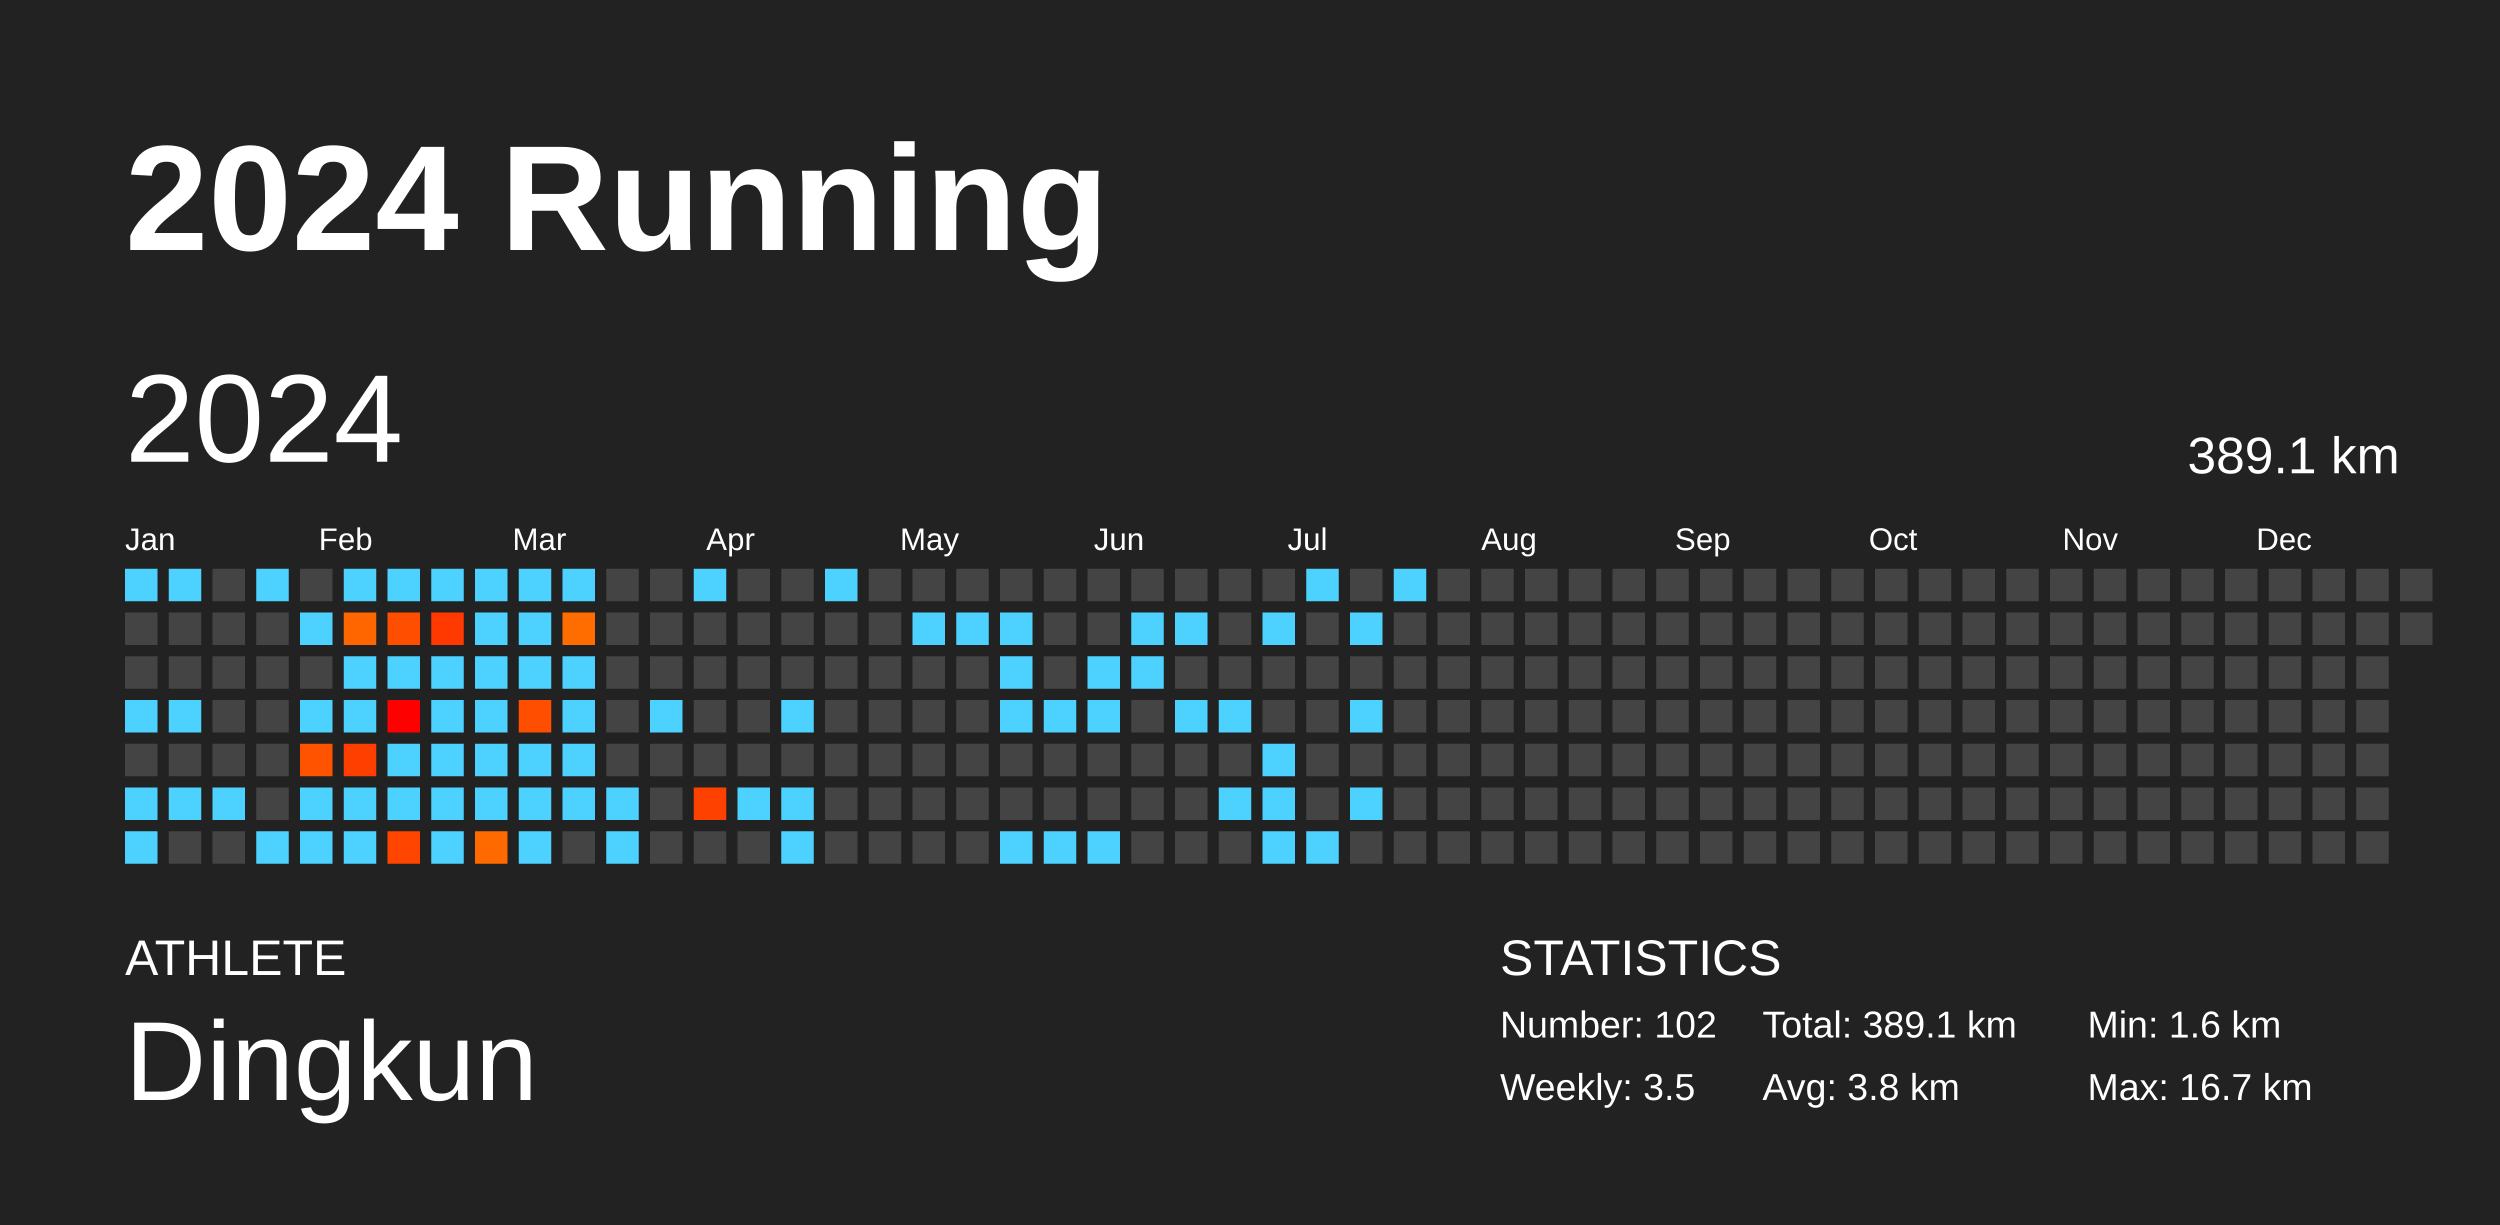
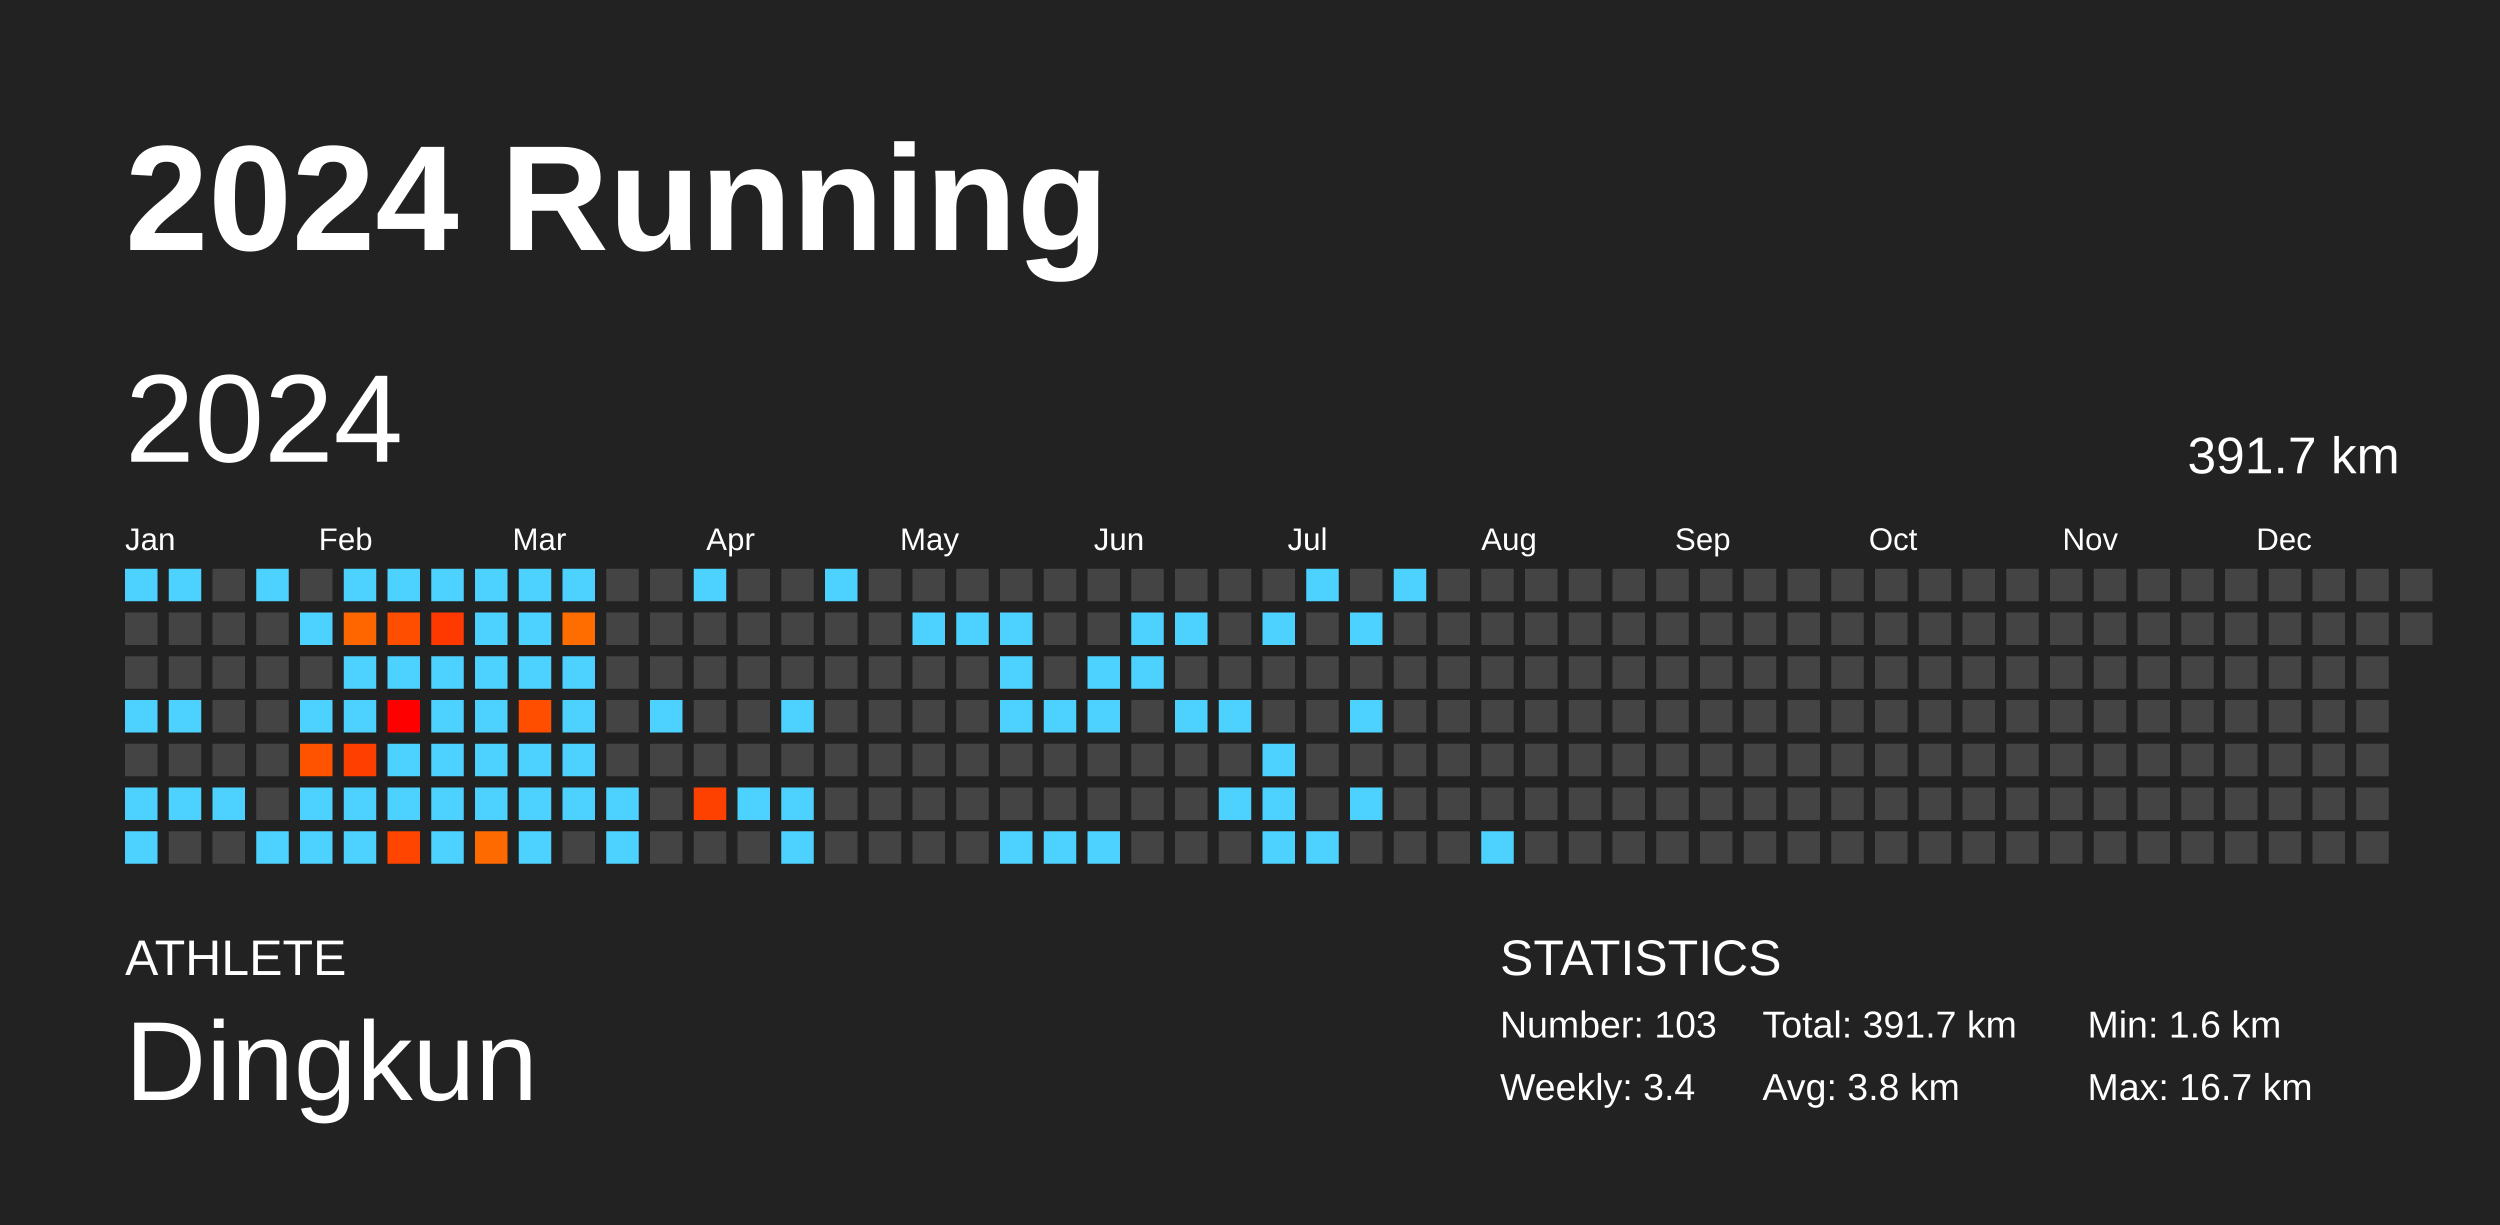
<svg xmlns="http://www.w3.org/2000/svg" baseProfile="full" height="98mm" version="1.1" viewBox="0,0,200,98" width="200mm">
  <defs />
  <rect fill="#222222" height="98" width="200" x="0" y="0" />
  <text fill="#FFFFFF" style="font-size:12px; font-family:Arial; font-weight:bold;" x="10" y="20">2024 Running</text>
  <text fill="#FFFFFF" style="font-size:4px; font-family:Arial" x="10" y="78">ATHLETE</text>
  <text fill="#FFFFFF" style="font-size:9px; font-family:Arial" x="10" y="88">Dingkun</text>
  <text fill="#FFFFFF" style="font-size:4px; font-family:Arial" x="120" y="78">STATISTICS</text>
-   <text fill="#FFFFFF" style="font-size:3px; font-family:Arial" x="120" y="83">Number: 102</text>
-   <text fill="#FFFFFF" style="font-size:3px; font-family:Arial" x="120" y="88">Weekly: 3.5</text>
-   <text fill="#FFFFFF" style="font-size:3px; font-family:Arial" x="141" y="83">Total: 389.1 km</text>
+   <text fill="#FFFFFF" style="font-size:3px; font-family:Arial" x="120" y="83">Number: 103</text>
+   <text fill="#FFFFFF" style="font-size:3px; font-family:Arial" x="120" y="88">Weekly: 3.4</text>
+   <text fill="#FFFFFF" style="font-size:3px; font-family:Arial" x="141" y="83">Total: 391.7 km</text>
  <text fill="#FFFFFF" style="font-size:3px; font-family:Arial" x="141" y="88">Avg: 3.8 km</text>
  <text fill="#FFFFFF" style="font-size:3px; font-family:Arial" x="167" y="83">Min: 1.6 km</text>
  <text fill="#FFFFFF" style="font-size:3px; font-family:Arial" x="167" y="88">Max: 16.7 km</text>
  <text dominant-baseline="hanging" fill="#FFFFFF" style="font-size:10.0px; font-family:Arial;" x="10" y="30">2024</text>
-   <text dominant-baseline="hanging" fill="#FFFFFF" style="font-size:4.125px; font-family:Arial;" x="175" y="35">389.1 km</text>
+   <text dominant-baseline="hanging" fill="#FFFFFF" style="font-size:4.125px; font-family:Arial;" x="175" y="35">391.7 km</text>
  <text fill="#FFFFFF" style="font-size:2.5px; font-family:Arial" x="10.0" y="44">Jan</text>
  <text fill="#FFFFFF" style="font-size:2.5px; font-family:Arial" x="25.5" y="44">Feb</text>
  <text fill="#FFFFFF" style="font-size:2.5px; font-family:Arial" x="41.0" y="44">Mar</text>
  <text fill="#FFFFFF" style="font-size:2.5px; font-family:Arial" x="56.5" y="44">Apr</text>
  <text fill="#FFFFFF" style="font-size:2.5px; font-family:Arial" x="72.0" y="44">May</text>
  <text fill="#FFFFFF" style="font-size:2.5px; font-family:Arial" x="87.5" y="44">Jun</text>
  <text fill="#FFFFFF" style="font-size:2.5px; font-family:Arial" x="103.0" y="44">Jul</text>
  <text fill="#FFFFFF" style="font-size:2.5px; font-family:Arial" x="118.5" y="44">Aug</text>
  <text fill="#FFFFFF" style="font-size:2.5px; font-family:Arial" x="134.0" y="44">Sep</text>
  <text fill="#FFFFFF" style="font-size:2.5px; font-family:Arial" x="149.5" y="44">Oct</text>
  <text fill="#FFFFFF" style="font-size:2.5px; font-family:Arial" x="165.0" y="44">Nov</text>
  <text fill="#FFFFFF" style="font-size:2.5px; font-family:Arial" x="180.5" y="44">Dec</text>
  <rect fill="#4dd2ff" height="2.6" width="2.6" x="10.0" y="45.5" />
  <rect fill="#444444" height="2.6" width="2.6" x="10.0" y="49.0" />
  <rect fill="#444444" height="2.6" width="2.6" x="10.0" y="52.5" />
  <rect fill="#4dd2ff" height="2.6" width="2.6" x="10.0" y="56.0" />
  <rect fill="#444444" height="2.6" width="2.6" x="10.0" y="59.5" />
  <rect fill="#4dd2ff" height="2.6" width="2.6" x="10.0" y="63.0" />
  <rect fill="#4dd2ff" height="2.6" width="2.6" x="10.0" y="66.5" />
  <rect fill="#4dd2ff" height="2.6" width="2.6" x="13.5" y="45.5" />
  <rect fill="#444444" height="2.6" width="2.6" x="13.5" y="49.0" />
  <rect fill="#444444" height="2.6" width="2.6" x="13.5" y="52.5" />
  <rect fill="#4dd2ff" height="2.6" width="2.6" x="13.5" y="56.0" />
  <rect fill="#444444" height="2.6" width="2.6" x="13.5" y="59.5" />
  <rect fill="#4dd2ff" height="2.6" width="2.6" x="13.5" y="63.0" />
  <rect fill="#444444" height="2.6" width="2.6" x="13.5" y="66.5" />
  <rect fill="#444444" height="2.6" width="2.6" x="17.0" y="45.5" />
  <rect fill="#444444" height="2.6" width="2.6" x="17.0" y="49.0" />
  <rect fill="#444444" height="2.6" width="2.6" x="17.0" y="52.5" />
  <rect fill="#444444" height="2.6" width="2.6" x="17.0" y="56.0" />
  <rect fill="#444444" height="2.6" width="2.6" x="17.0" y="59.5" />
  <rect fill="#4dd2ff" height="2.6" width="2.6" x="17.0" y="63.0" />
  <rect fill="#444444" height="2.6" width="2.6" x="17.0" y="66.5" />
  <rect fill="#4dd2ff" height="2.6" width="2.6" x="20.5" y="45.5" />
  <rect fill="#444444" height="2.6" width="2.6" x="20.5" y="49.0" />
  <rect fill="#444444" height="2.6" width="2.6" x="20.5" y="52.5" />
  <rect fill="#444444" height="2.6" width="2.6" x="20.5" y="56.0" />
  <rect fill="#444444" height="2.6" width="2.6" x="20.5" y="59.5" />
  <rect fill="#444444" height="2.6" width="2.6" x="20.5" y="63.0" />
  <rect fill="#4dd2ff" height="2.6" width="2.6" x="20.5" y="66.5" />
  <rect fill="#444444" height="2.6" width="2.6" x="24.0" y="45.5" />
  <rect fill="#4dd2ff" height="2.6" width="2.6" x="24.0" y="49.0" />
  <rect fill="#444444" height="2.6" width="2.6" x="24.0" y="52.5" />
  <rect fill="#4dd2ff" height="2.6" width="2.6" x="24.0" y="56.0" />
  <rect fill="#ff5300" height="2.6" width="2.6" x="24.0" y="59.5" />
  <rect fill="#4dd2ff" height="2.6" width="2.6" x="24.0" y="63.0" />
  <rect fill="#4dd2ff" height="2.6" width="2.6" x="24.0" y="66.5" />
  <rect fill="#4dd2ff" height="2.6" width="2.6" x="27.5" y="45.5" />
  <rect fill="#ff6600" height="2.6" width="2.6" x="27.5" y="49.0" />
  <rect fill="#4dd2ff" height="2.6" width="2.6" x="27.5" y="52.5" />
  <rect fill="#4dd2ff" height="2.6" width="2.6" x="27.5" y="56.0" />
  <rect fill="#ff3f00" height="2.6" width="2.6" x="27.5" y="59.5" />
  <rect fill="#4dd2ff" height="2.6" width="2.6" x="27.5" y="63.0" />
  <rect fill="#4dd2ff" height="2.6" width="2.6" x="27.5" y="66.5" />
  <rect fill="#4dd2ff" height="2.6" width="2.6" x="31.0" y="45.5" />
  <rect fill="#ff4e00" height="2.6" width="2.6" x="31.0" y="49.0" />
  <rect fill="#4dd2ff" height="2.6" width="2.6" x="31.0" y="52.5" />
  <rect fill="#ff0000" height="2.6" width="2.6" x="31.0" y="56.0" />
  <rect fill="#4dd2ff" height="2.6" width="2.6" x="31.0" y="59.5" />
  <rect fill="#4dd2ff" height="2.6" width="2.6" x="31.0" y="63.0" />
  <rect fill="#ff4500" height="2.6" width="2.6" x="31.0" y="66.5" />
  <rect fill="#4dd2ff" height="2.6" width="2.6" x="34.5" y="45.5" />
  <rect fill="#ff3900" height="2.6" width="2.6" x="34.5" y="49.0" />
  <rect fill="#4dd2ff" height="2.6" width="2.6" x="34.5" y="52.5" />
  <rect fill="#4dd2ff" height="2.6" width="2.6" x="34.5" y="56.0" />
  <rect fill="#4dd2ff" height="2.6" width="2.6" x="34.5" y="59.5" />
  <rect fill="#4dd2ff" height="2.6" width="2.6" x="34.5" y="63.0" />
  <rect fill="#4dd2ff" height="2.6" width="2.6" x="34.5" y="66.5" />
  <rect fill="#4dd2ff" height="2.6" width="2.6" x="38.0" y="45.5" />
  <rect fill="#4dd2ff" height="2.6" width="2.6" x="38.0" y="49.0" />
  <rect fill="#4dd2ff" height="2.6" width="2.6" x="38.0" y="52.5" />
  <rect fill="#4dd2ff" height="2.6" width="2.6" x="38.0" y="56.0" />
  <rect fill="#4dd2ff" height="2.6" width="2.6" x="38.0" y="59.5" />
  <rect fill="#4dd2ff" height="2.6" width="2.6" x="38.0" y="63.0" />
  <rect fill="#ff6a00" height="2.6" width="2.6" x="38.0" y="66.5" />
  <rect fill="#4dd2ff" height="2.6" width="2.6" x="41.5" y="45.5" />
  <rect fill="#4dd2ff" height="2.6" width="2.6" x="41.5" y="49.0" />
  <rect fill="#4dd2ff" height="2.6" width="2.6" x="41.5" y="52.5" />
  <rect fill="#ff4e00" height="2.6" width="2.6" x="41.5" y="56.0" />
  <rect fill="#4dd2ff" height="2.6" width="2.6" x="41.5" y="59.5" />
  <rect fill="#4dd2ff" height="2.6" width="2.6" x="41.5" y="63.0" />
  <rect fill="#4dd2ff" height="2.6" width="2.6" x="41.5" y="66.5" />
  <rect fill="#4dd2ff" height="2.6" width="2.6" x="45.0" y="45.5" />
  <rect fill="#ff6d00" height="2.6" width="2.6" x="45.0" y="49.0" />
  <rect fill="#4dd2ff" height="2.6" width="2.6" x="45.0" y="52.5" />
  <rect fill="#4dd2ff" height="2.6" width="2.6" x="45.0" y="56.0" />
  <rect fill="#4dd2ff" height="2.6" width="2.6" x="45.0" y="59.5" />
  <rect fill="#4dd2ff" height="2.6" width="2.6" x="45.0" y="63.0" />
  <rect fill="#444444" height="2.6" width="2.6" x="45.0" y="66.5" />
  <rect fill="#444444" height="2.6" width="2.6" x="48.5" y="45.5" />
  <rect fill="#444444" height="2.6" width="2.6" x="48.5" y="49.0" />
  <rect fill="#444444" height="2.6" width="2.6" x="48.5" y="52.5" />
  <rect fill="#444444" height="2.6" width="2.6" x="48.5" y="56.0" />
  <rect fill="#444444" height="2.6" width="2.6" x="48.5" y="59.5" />
  <rect fill="#4dd2ff" height="2.6" width="2.6" x="48.5" y="63.0" />
  <rect fill="#4dd2ff" height="2.6" width="2.6" x="48.5" y="66.5" />
  <rect fill="#444444" height="2.6" width="2.6" x="52.0" y="45.5" />
  <rect fill="#444444" height="2.6" width="2.6" x="52.0" y="49.0" />
  <rect fill="#444444" height="2.6" width="2.6" x="52.0" y="52.5" />
  <rect fill="#4dd2ff" height="2.6" width="2.6" x="52.0" y="56.0" />
  <rect fill="#444444" height="2.6" width="2.6" x="52.0" y="59.5" />
  <rect fill="#444444" height="2.6" width="2.6" x="52.0" y="63.0" />
  <rect fill="#444444" height="2.6" width="2.6" x="52.0" y="66.5" />
  <rect fill="#4dd2ff" height="2.6" width="2.6" x="55.5" y="45.5" />
  <rect fill="#444444" height="2.6" width="2.6" x="55.5" y="49.0" />
  <rect fill="#444444" height="2.6" width="2.6" x="55.5" y="52.5" />
  <rect fill="#444444" height="2.6" width="2.6" x="55.5" y="56.0" />
  <rect fill="#444444" height="2.6" width="2.6" x="55.5" y="59.5" />
  <rect fill="#ff4100" height="2.6" width="2.6" x="55.5" y="63.0" />
  <rect fill="#444444" height="2.6" width="2.6" x="55.5" y="66.5" />
  <rect fill="#444444" height="2.6" width="2.6" x="59.0" y="45.5" />
  <rect fill="#444444" height="2.6" width="2.6" x="59.0" y="49.0" />
  <rect fill="#444444" height="2.6" width="2.6" x="59.0" y="52.5" />
  <rect fill="#444444" height="2.6" width="2.6" x="59.0" y="56.0" />
  <rect fill="#444444" height="2.6" width="2.6" x="59.0" y="59.5" />
  <rect fill="#4dd2ff" height="2.6" width="2.6" x="59.0" y="63.0" />
  <rect fill="#444444" height="2.6" width="2.6" x="59.0" y="66.5" />
  <rect fill="#444444" height="2.6" width="2.6" x="62.5" y="45.5" />
  <rect fill="#444444" height="2.6" width="2.6" x="62.5" y="49.0" />
  <rect fill="#444444" height="2.6" width="2.6" x="62.5" y="52.5" />
  <rect fill="#4dd2ff" height="2.6" width="2.6" x="62.5" y="56.0" />
  <rect fill="#444444" height="2.6" width="2.6" x="62.5" y="59.5" />
  <rect fill="#4dd2ff" height="2.6" width="2.6" x="62.5" y="63.0" />
  <rect fill="#4dd2ff" height="2.6" width="2.6" x="62.5" y="66.5" />
  <rect fill="#4dd2ff" height="2.6" width="2.6" x="66.0" y="45.5" />
  <rect fill="#444444" height="2.6" width="2.6" x="66.0" y="49.0" />
  <rect fill="#444444" height="2.6" width="2.6" x="66.0" y="52.5" />
  <rect fill="#444444" height="2.6" width="2.6" x="66.0" y="56.0" />
  <rect fill="#444444" height="2.6" width="2.6" x="66.0" y="59.5" />
  <rect fill="#444444" height="2.6" width="2.6" x="66.0" y="63.0" />
  <rect fill="#444444" height="2.6" width="2.6" x="66.0" y="66.5" />
  <rect fill="#444444" height="2.6" width="2.6" x="69.5" y="45.5" />
  <rect fill="#444444" height="2.6" width="2.6" x="69.5" y="49.0" />
  <rect fill="#444444" height="2.6" width="2.6" x="69.5" y="52.5" />
  <rect fill="#444444" height="2.6" width="2.6" x="69.5" y="56.0" />
  <rect fill="#444444" height="2.6" width="2.6" x="69.5" y="59.5" />
  <rect fill="#444444" height="2.6" width="2.6" x="69.5" y="63.0" />
  <rect fill="#444444" height="2.6" width="2.6" x="69.5" y="66.5" />
  <rect fill="#444444" height="2.6" width="2.6" x="73.0" y="45.5" />
  <rect fill="#4dd2ff" height="2.6" width="2.6" x="73.0" y="49.0" />
  <rect fill="#444444" height="2.6" width="2.6" x="73.0" y="52.5" />
  <rect fill="#444444" height="2.6" width="2.6" x="73.0" y="56.0" />
  <rect fill="#444444" height="2.6" width="2.6" x="73.0" y="59.5" />
  <rect fill="#444444" height="2.6" width="2.6" x="73.0" y="63.0" />
  <rect fill="#444444" height="2.6" width="2.6" x="73.0" y="66.5" />
  <rect fill="#444444" height="2.6" width="2.6" x="76.5" y="45.5" />
  <rect fill="#4dd2ff" height="2.6" width="2.6" x="76.5" y="49.0" />
  <rect fill="#444444" height="2.6" width="2.6" x="76.5" y="52.5" />
  <rect fill="#444444" height="2.6" width="2.6" x="76.5" y="56.0" />
  <rect fill="#444444" height="2.6" width="2.6" x="76.5" y="59.5" />
  <rect fill="#444444" height="2.6" width="2.6" x="76.5" y="63.0" />
  <rect fill="#444444" height="2.6" width="2.6" x="76.5" y="66.5" />
  <rect fill="#444444" height="2.6" width="2.6" x="80.0" y="45.5" />
  <rect fill="#4dd2ff" height="2.6" width="2.6" x="80.0" y="49.0" />
  <rect fill="#4dd2ff" height="2.6" width="2.6" x="80.0" y="52.5" />
  <rect fill="#4dd2ff" height="2.6" width="2.6" x="80.0" y="56.0" />
  <rect fill="#444444" height="2.6" width="2.6" x="80.0" y="59.5" />
  <rect fill="#444444" height="2.6" width="2.6" x="80.0" y="63.0" />
  <rect fill="#4dd2ff" height="2.6" width="2.6" x="80.0" y="66.5" />
  <rect fill="#444444" height="2.6" width="2.6" x="83.5" y="45.5" />
  <rect fill="#444444" height="2.6" width="2.6" x="83.5" y="49.0" />
  <rect fill="#444444" height="2.6" width="2.6" x="83.5" y="52.5" />
  <rect fill="#4dd2ff" height="2.6" width="2.6" x="83.5" y="56.0" />
  <rect fill="#444444" height="2.6" width="2.6" x="83.5" y="59.5" />
  <rect fill="#444444" height="2.6" width="2.6" x="83.5" y="63.0" />
  <rect fill="#4dd2ff" height="2.6" width="2.6" x="83.5" y="66.5" />
  <rect fill="#444444" height="2.6" width="2.6" x="87.0" y="45.5" />
  <rect fill="#444444" height="2.6" width="2.6" x="87.0" y="49.0" />
  <rect fill="#4dd2ff" height="2.6" width="2.6" x="87.0" y="52.5" />
  <rect fill="#4dd2ff" height="2.6" width="2.6" x="87.0" y="56.0" />
  <rect fill="#444444" height="2.6" width="2.6" x="87.0" y="59.5" />
  <rect fill="#444444" height="2.6" width="2.6" x="87.0" y="63.0" />
  <rect fill="#4dd2ff" height="2.6" width="2.6" x="87.0" y="66.5" />
  <rect fill="#444444" height="2.6" width="2.6" x="90.5" y="45.5" />
  <rect fill="#4dd2ff" height="2.6" width="2.6" x="90.5" y="49.0" />
  <rect fill="#4dd2ff" height="2.6" width="2.6" x="90.5" y="52.5" />
  <rect fill="#444444" height="2.6" width="2.6" x="90.5" y="56.0" />
  <rect fill="#444444" height="2.6" width="2.6" x="90.5" y="59.5" />
  <rect fill="#444444" height="2.6" width="2.6" x="90.5" y="63.0" />
  <rect fill="#444444" height="2.6" width="2.6" x="90.5" y="66.5" />
  <rect fill="#444444" height="2.6" width="2.6" x="94.0" y="45.5" />
  <rect fill="#4dd2ff" height="2.6" width="2.6" x="94.0" y="49.0" />
  <rect fill="#444444" height="2.6" width="2.6" x="94.0" y="52.5" />
  <rect fill="#4dd2ff" height="2.6" width="2.6" x="94.0" y="56.0" />
  <rect fill="#444444" height="2.6" width="2.6" x="94.0" y="59.5" />
  <rect fill="#444444" height="2.6" width="2.6" x="94.0" y="63.0" />
  <rect fill="#444444" height="2.6" width="2.6" x="94.0" y="66.5" />
  <rect fill="#444444" height="2.6" width="2.6" x="97.5" y="45.5" />
  <rect fill="#444444" height="2.6" width="2.6" x="97.5" y="49.0" />
  <rect fill="#444444" height="2.6" width="2.6" x="97.5" y="52.5" />
  <rect fill="#4dd2ff" height="2.6" width="2.6" x="97.5" y="56.0" />
  <rect fill="#444444" height="2.6" width="2.6" x="97.5" y="59.5" />
  <rect fill="#4dd2ff" height="2.6" width="2.6" x="97.5" y="63.0" />
  <rect fill="#444444" height="2.6" width="2.6" x="97.5" y="66.5" />
  <rect fill="#444444" height="2.6" width="2.6" x="101.0" y="45.5" />
  <rect fill="#4dd2ff" height="2.6" width="2.6" x="101.0" y="49.0" />
  <rect fill="#444444" height="2.6" width="2.6" x="101.0" y="52.5" />
  <rect fill="#444444" height="2.6" width="2.6" x="101.0" y="56.0" />
  <rect fill="#4dd2ff" height="2.6" width="2.6" x="101.0" y="59.5" />
  <rect fill="#4dd2ff" height="2.6" width="2.6" x="101.0" y="63.0" />
  <rect fill="#4dd2ff" height="2.6" width="2.6" x="101.0" y="66.5" />
  <rect fill="#4dd2ff" height="2.6" width="2.6" x="104.5" y="45.5" />
  <rect fill="#444444" height="2.6" width="2.6" x="104.5" y="49.0" />
  <rect fill="#444444" height="2.6" width="2.6" x="104.5" y="52.5" />
  <rect fill="#444444" height="2.6" width="2.6" x="104.5" y="56.0" />
  <rect fill="#444444" height="2.6" width="2.6" x="104.5" y="59.5" />
  <rect fill="#444444" height="2.6" width="2.6" x="104.5" y="63.0" />
  <rect fill="#4dd2ff" height="2.6" width="2.6" x="104.5" y="66.5" />
  <rect fill="#444444" height="2.6" width="2.6" x="108.0" y="45.5" />
  <rect fill="#4dd2ff" height="2.6" width="2.6" x="108.0" y="49.0" />
  <rect fill="#444444" height="2.6" width="2.6" x="108.0" y="52.5" />
  <rect fill="#4dd2ff" height="2.6" width="2.6" x="108.0" y="56.0" />
  <rect fill="#444444" height="2.6" width="2.6" x="108.0" y="59.5" />
  <rect fill="#4dd2ff" height="2.6" width="2.6" x="108.0" y="63.0" />
  <rect fill="#444444" height="2.6" width="2.6" x="108.0" y="66.5" />
  <rect fill="#4dd2ff" height="2.6" width="2.6" x="111.5" y="45.5" />
  <rect fill="#444444" height="2.6" width="2.6" x="111.5" y="49.0" />
  <rect fill="#444444" height="2.6" width="2.6" x="111.5" y="52.5" />
  <rect fill="#444444" height="2.6" width="2.6" x="111.5" y="56.0" />
  <rect fill="#444444" height="2.6" width="2.6" x="111.5" y="59.5" />
  <rect fill="#444444" height="2.6" width="2.6" x="111.5" y="63.0" />
  <rect fill="#444444" height="2.6" width="2.6" x="111.5" y="66.5" />
  <rect fill="#444444" height="2.6" width="2.6" x="115.0" y="45.5" />
  <rect fill="#444444" height="2.6" width="2.6" x="115.0" y="49.0" />
  <rect fill="#444444" height="2.6" width="2.6" x="115.0" y="52.5" />
  <rect fill="#444444" height="2.6" width="2.6" x="115.0" y="56.0" />
  <rect fill="#444444" height="2.6" width="2.6" x="115.0" y="59.5" />
  <rect fill="#444444" height="2.6" width="2.6" x="115.0" y="63.0" />
  <rect fill="#444444" height="2.6" width="2.6" x="115.0" y="66.5" />
  <rect fill="#444444" height="2.6" width="2.6" x="118.5" y="45.5" />
  <rect fill="#444444" height="2.6" width="2.6" x="118.5" y="49.0" />
  <rect fill="#444444" height="2.6" width="2.6" x="118.5" y="52.5" />
  <rect fill="#444444" height="2.6" width="2.6" x="118.5" y="56.0" />
  <rect fill="#444444" height="2.6" width="2.6" x="118.5" y="59.5" />
  <rect fill="#444444" height="2.6" width="2.6" x="118.5" y="63.0" />
-   <rect fill="#444444" height="2.6" width="2.6" x="118.5" y="66.5" />
+   <rect fill="#4dd2ff" height="2.6" width="2.6" x="118.5" y="66.5" />
  <rect fill="#444444" height="2.6" width="2.6" x="122.0" y="45.5" />
  <rect fill="#444444" height="2.6" width="2.6" x="122.0" y="49.0" />
  <rect fill="#444444" height="2.6" width="2.6" x="122.0" y="52.5" />
  <rect fill="#444444" height="2.6" width="2.6" x="122.0" y="56.0" />
  <rect fill="#444444" height="2.6" width="2.6" x="122.0" y="59.5" />
  <rect fill="#444444" height="2.6" width="2.6" x="122.0" y="63.0" />
  <rect fill="#444444" height="2.6" width="2.6" x="122.0" y="66.5" />
  <rect fill="#444444" height="2.6" width="2.6" x="125.5" y="45.5" />
  <rect fill="#444444" height="2.6" width="2.6" x="125.5" y="49.0" />
  <rect fill="#444444" height="2.6" width="2.6" x="125.5" y="52.5" />
  <rect fill="#444444" height="2.6" width="2.6" x="125.5" y="56.0" />
  <rect fill="#444444" height="2.6" width="2.6" x="125.5" y="59.5" />
  <rect fill="#444444" height="2.6" width="2.6" x="125.5" y="63.0" />
  <rect fill="#444444" height="2.6" width="2.6" x="125.5" y="66.5" />
  <rect fill="#444444" height="2.6" width="2.6" x="129.0" y="45.5" />
  <rect fill="#444444" height="2.6" width="2.6" x="129.0" y="49.0" />
  <rect fill="#444444" height="2.6" width="2.6" x="129.0" y="52.5" />
  <rect fill="#444444" height="2.6" width="2.6" x="129.0" y="56.0" />
  <rect fill="#444444" height="2.6" width="2.6" x="129.0" y="59.5" />
  <rect fill="#444444" height="2.6" width="2.6" x="129.0" y="63.0" />
  <rect fill="#444444" height="2.6" width="2.6" x="129.0" y="66.5" />
  <rect fill="#444444" height="2.6" width="2.6" x="132.5" y="45.5" />
  <rect fill="#444444" height="2.6" width="2.6" x="132.5" y="49.0" />
  <rect fill="#444444" height="2.6" width="2.6" x="132.5" y="52.5" />
  <rect fill="#444444" height="2.6" width="2.6" x="132.5" y="56.0" />
  <rect fill="#444444" height="2.6" width="2.6" x="132.5" y="59.5" />
  <rect fill="#444444" height="2.6" width="2.6" x="132.5" y="63.0" />
  <rect fill="#444444" height="2.6" width="2.6" x="132.5" y="66.5" />
  <rect fill="#444444" height="2.6" width="2.6" x="136.0" y="45.5" />
  <rect fill="#444444" height="2.6" width="2.6" x="136.0" y="49.0" />
  <rect fill="#444444" height="2.6" width="2.6" x="136.0" y="52.5" />
  <rect fill="#444444" height="2.6" width="2.6" x="136.0" y="56.0" />
  <rect fill="#444444" height="2.6" width="2.6" x="136.0" y="59.5" />
  <rect fill="#444444" height="2.6" width="2.6" x="136.0" y="63.0" />
  <rect fill="#444444" height="2.6" width="2.6" x="136.0" y="66.5" />
  <rect fill="#444444" height="2.6" width="2.6" x="139.5" y="45.5" />
  <rect fill="#444444" height="2.6" width="2.6" x="139.5" y="49.0" />
  <rect fill="#444444" height="2.6" width="2.6" x="139.5" y="52.5" />
  <rect fill="#444444" height="2.6" width="2.6" x="139.5" y="56.0" />
  <rect fill="#444444" height="2.6" width="2.6" x="139.5" y="59.5" />
  <rect fill="#444444" height="2.6" width="2.6" x="139.5" y="63.0" />
  <rect fill="#444444" height="2.6" width="2.6" x="139.5" y="66.5" />
  <rect fill="#444444" height="2.6" width="2.6" x="143.0" y="45.5" />
  <rect fill="#444444" height="2.6" width="2.6" x="143.0" y="49.0" />
  <rect fill="#444444" height="2.6" width="2.6" x="143.0" y="52.5" />
  <rect fill="#444444" height="2.6" width="2.6" x="143.0" y="56.0" />
  <rect fill="#444444" height="2.6" width="2.6" x="143.0" y="59.5" />
  <rect fill="#444444" height="2.6" width="2.6" x="143.0" y="63.0" />
  <rect fill="#444444" height="2.6" width="2.6" x="143.0" y="66.5" />
  <rect fill="#444444" height="2.6" width="2.6" x="146.5" y="45.5" />
  <rect fill="#444444" height="2.6" width="2.6" x="146.5" y="49.0" />
  <rect fill="#444444" height="2.6" width="2.6" x="146.5" y="52.5" />
  <rect fill="#444444" height="2.6" width="2.6" x="146.5" y="56.0" />
  <rect fill="#444444" height="2.6" width="2.6" x="146.5" y="59.5" />
  <rect fill="#444444" height="2.6" width="2.6" x="146.5" y="63.0" />
  <rect fill="#444444" height="2.6" width="2.6" x="146.5" y="66.5" />
  <rect fill="#444444" height="2.6" width="2.6" x="150.0" y="45.5" />
  <rect fill="#444444" height="2.6" width="2.6" x="150.0" y="49.0" />
  <rect fill="#444444" height="2.6" width="2.6" x="150.0" y="52.5" />
  <rect fill="#444444" height="2.6" width="2.6" x="150.0" y="56.0" />
  <rect fill="#444444" height="2.6" width="2.6" x="150.0" y="59.5" />
  <rect fill="#444444" height="2.6" width="2.6" x="150.0" y="63.0" />
  <rect fill="#444444" height="2.6" width="2.6" x="150.0" y="66.5" />
  <rect fill="#444444" height="2.6" width="2.6" x="153.5" y="45.5" />
  <rect fill="#444444" height="2.6" width="2.6" x="153.5" y="49.0" />
  <rect fill="#444444" height="2.6" width="2.6" x="153.5" y="52.5" />
  <rect fill="#444444" height="2.6" width="2.6" x="153.5" y="56.0" />
  <rect fill="#444444" height="2.6" width="2.6" x="153.5" y="59.5" />
  <rect fill="#444444" height="2.6" width="2.6" x="153.5" y="63.0" />
  <rect fill="#444444" height="2.6" width="2.6" x="153.5" y="66.5" />
  <rect fill="#444444" height="2.6" width="2.6" x="157.0" y="45.5" />
  <rect fill="#444444" height="2.6" width="2.6" x="157.0" y="49.0" />
  <rect fill="#444444" height="2.6" width="2.6" x="157.0" y="52.5" />
  <rect fill="#444444" height="2.6" width="2.6" x="157.0" y="56.0" />
  <rect fill="#444444" height="2.6" width="2.6" x="157.0" y="59.5" />
  <rect fill="#444444" height="2.6" width="2.6" x="157.0" y="63.0" />
  <rect fill="#444444" height="2.6" width="2.6" x="157.0" y="66.5" />
  <rect fill="#444444" height="2.6" width="2.6" x="160.5" y="45.5" />
  <rect fill="#444444" height="2.6" width="2.6" x="160.5" y="49.0" />
  <rect fill="#444444" height="2.6" width="2.6" x="160.5" y="52.5" />
  <rect fill="#444444" height="2.6" width="2.6" x="160.5" y="56.0" />
  <rect fill="#444444" height="2.6" width="2.6" x="160.5" y="59.5" />
  <rect fill="#444444" height="2.6" width="2.6" x="160.5" y="63.0" />
  <rect fill="#444444" height="2.6" width="2.6" x="160.5" y="66.5" />
  <rect fill="#444444" height="2.6" width="2.6" x="164.0" y="45.5" />
  <rect fill="#444444" height="2.6" width="2.6" x="164.0" y="49.0" />
  <rect fill="#444444" height="2.6" width="2.6" x="164.0" y="52.5" />
  <rect fill="#444444" height="2.6" width="2.6" x="164.0" y="56.0" />
  <rect fill="#444444" height="2.6" width="2.6" x="164.0" y="59.5" />
  <rect fill="#444444" height="2.6" width="2.6" x="164.0" y="63.0" />
  <rect fill="#444444" height="2.6" width="2.6" x="164.0" y="66.5" />
  <rect fill="#444444" height="2.6" width="2.6" x="167.5" y="45.5" />
  <rect fill="#444444" height="2.6" width="2.6" x="167.5" y="49.0" />
  <rect fill="#444444" height="2.6" width="2.6" x="167.5" y="52.5" />
  <rect fill="#444444" height="2.6" width="2.6" x="167.5" y="56.0" />
  <rect fill="#444444" height="2.6" width="2.6" x="167.5" y="59.5" />
  <rect fill="#444444" height="2.6" width="2.6" x="167.5" y="63.0" />
  <rect fill="#444444" height="2.6" width="2.6" x="167.5" y="66.5" />
  <rect fill="#444444" height="2.6" width="2.6" x="171.0" y="45.5" />
  <rect fill="#444444" height="2.6" width="2.6" x="171.0" y="49.0" />
  <rect fill="#444444" height="2.6" width="2.6" x="171.0" y="52.5" />
  <rect fill="#444444" height="2.6" width="2.6" x="171.0" y="56.0" />
  <rect fill="#444444" height="2.6" width="2.6" x="171.0" y="59.5" />
  <rect fill="#444444" height="2.6" width="2.6" x="171.0" y="63.0" />
  <rect fill="#444444" height="2.6" width="2.6" x="171.0" y="66.5" />
  <rect fill="#444444" height="2.6" width="2.6" x="174.5" y="45.5" />
  <rect fill="#444444" height="2.6" width="2.6" x="174.5" y="49.0" />
  <rect fill="#444444" height="2.6" width="2.6" x="174.5" y="52.5" />
  <rect fill="#444444" height="2.6" width="2.6" x="174.5" y="56.0" />
  <rect fill="#444444" height="2.6" width="2.6" x="174.5" y="59.5" />
  <rect fill="#444444" height="2.6" width="2.6" x="174.5" y="63.0" />
  <rect fill="#444444" height="2.6" width="2.6" x="174.5" y="66.5" />
  <rect fill="#444444" height="2.6" width="2.6" x="178.0" y="45.5" />
  <rect fill="#444444" height="2.6" width="2.6" x="178.0" y="49.0" />
  <rect fill="#444444" height="2.6" width="2.6" x="178.0" y="52.5" />
  <rect fill="#444444" height="2.6" width="2.6" x="178.0" y="56.0" />
  <rect fill="#444444" height="2.6" width="2.6" x="178.0" y="59.5" />
  <rect fill="#444444" height="2.6" width="2.6" x="178.0" y="63.0" />
  <rect fill="#444444" height="2.6" width="2.6" x="178.0" y="66.5" />
  <rect fill="#444444" height="2.6" width="2.6" x="181.5" y="45.5" />
  <rect fill="#444444" height="2.6" width="2.6" x="181.5" y="49.0" />
  <rect fill="#444444" height="2.6" width="2.6" x="181.5" y="52.5" />
  <rect fill="#444444" height="2.6" width="2.6" x="181.5" y="56.0" />
  <rect fill="#444444" height="2.6" width="2.6" x="181.5" y="59.5" />
  <rect fill="#444444" height="2.6" width="2.6" x="181.5" y="63.0" />
  <rect fill="#444444" height="2.6" width="2.6" x="181.5" y="66.5" />
  <rect fill="#444444" height="2.6" width="2.6" x="185.0" y="45.5" />
  <rect fill="#444444" height="2.6" width="2.6" x="185.0" y="49.0" />
  <rect fill="#444444" height="2.6" width="2.6" x="185.0" y="52.5" />
  <rect fill="#444444" height="2.6" width="2.6" x="185.0" y="56.0" />
  <rect fill="#444444" height="2.6" width="2.6" x="185.0" y="59.5" />
  <rect fill="#444444" height="2.6" width="2.6" x="185.0" y="63.0" />
  <rect fill="#444444" height="2.6" width="2.6" x="185.0" y="66.5" />
  <rect fill="#444444" height="2.6" width="2.6" x="188.5" y="45.5" />
  <rect fill="#444444" height="2.6" width="2.6" x="188.5" y="49.0" />
  <rect fill="#444444" height="2.6" width="2.6" x="188.5" y="52.5" />
  <rect fill="#444444" height="2.6" width="2.6" x="188.5" y="56.0" />
  <rect fill="#444444" height="2.6" width="2.6" x="188.5" y="59.5" />
  <rect fill="#444444" height="2.6" width="2.6" x="188.5" y="63.0" />
  <rect fill="#444444" height="2.6" width="2.6" x="188.5" y="66.5" />
  <rect fill="#444444" height="2.6" width="2.6" x="192.0" y="45.5" />
  <rect fill="#444444" height="2.6" width="2.6" x="192.0" y="49.0" />
</svg>
